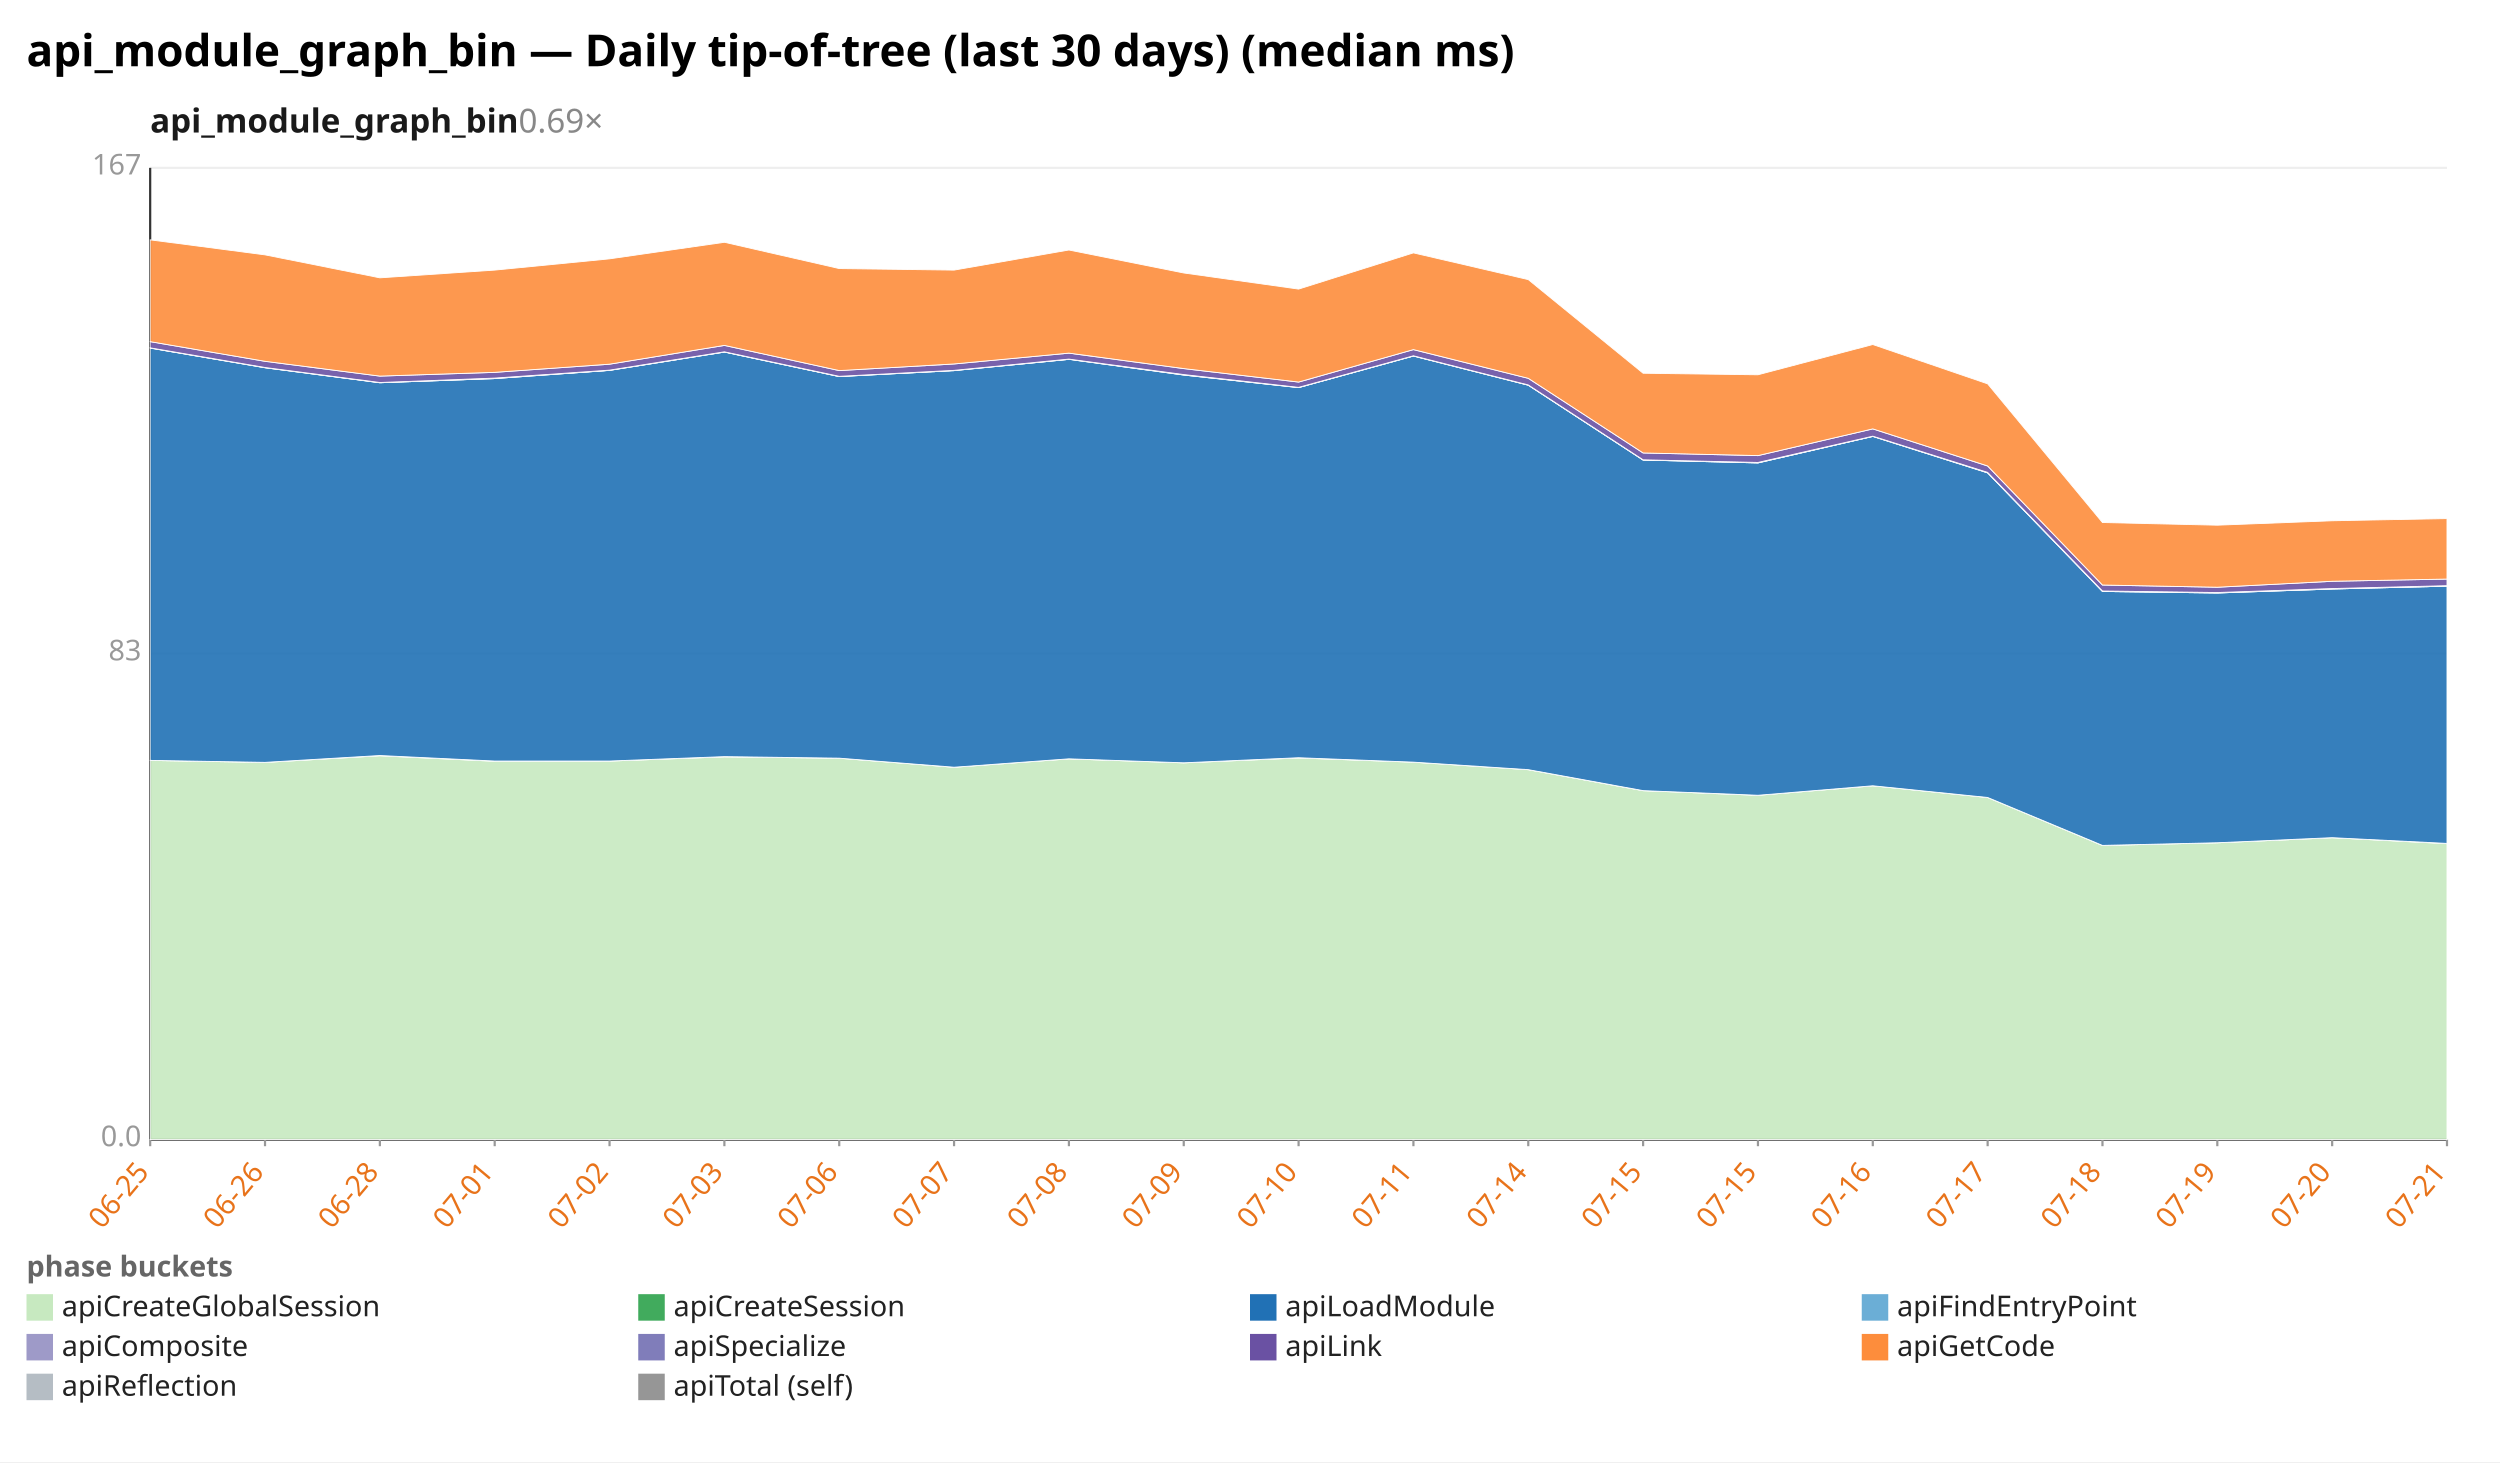
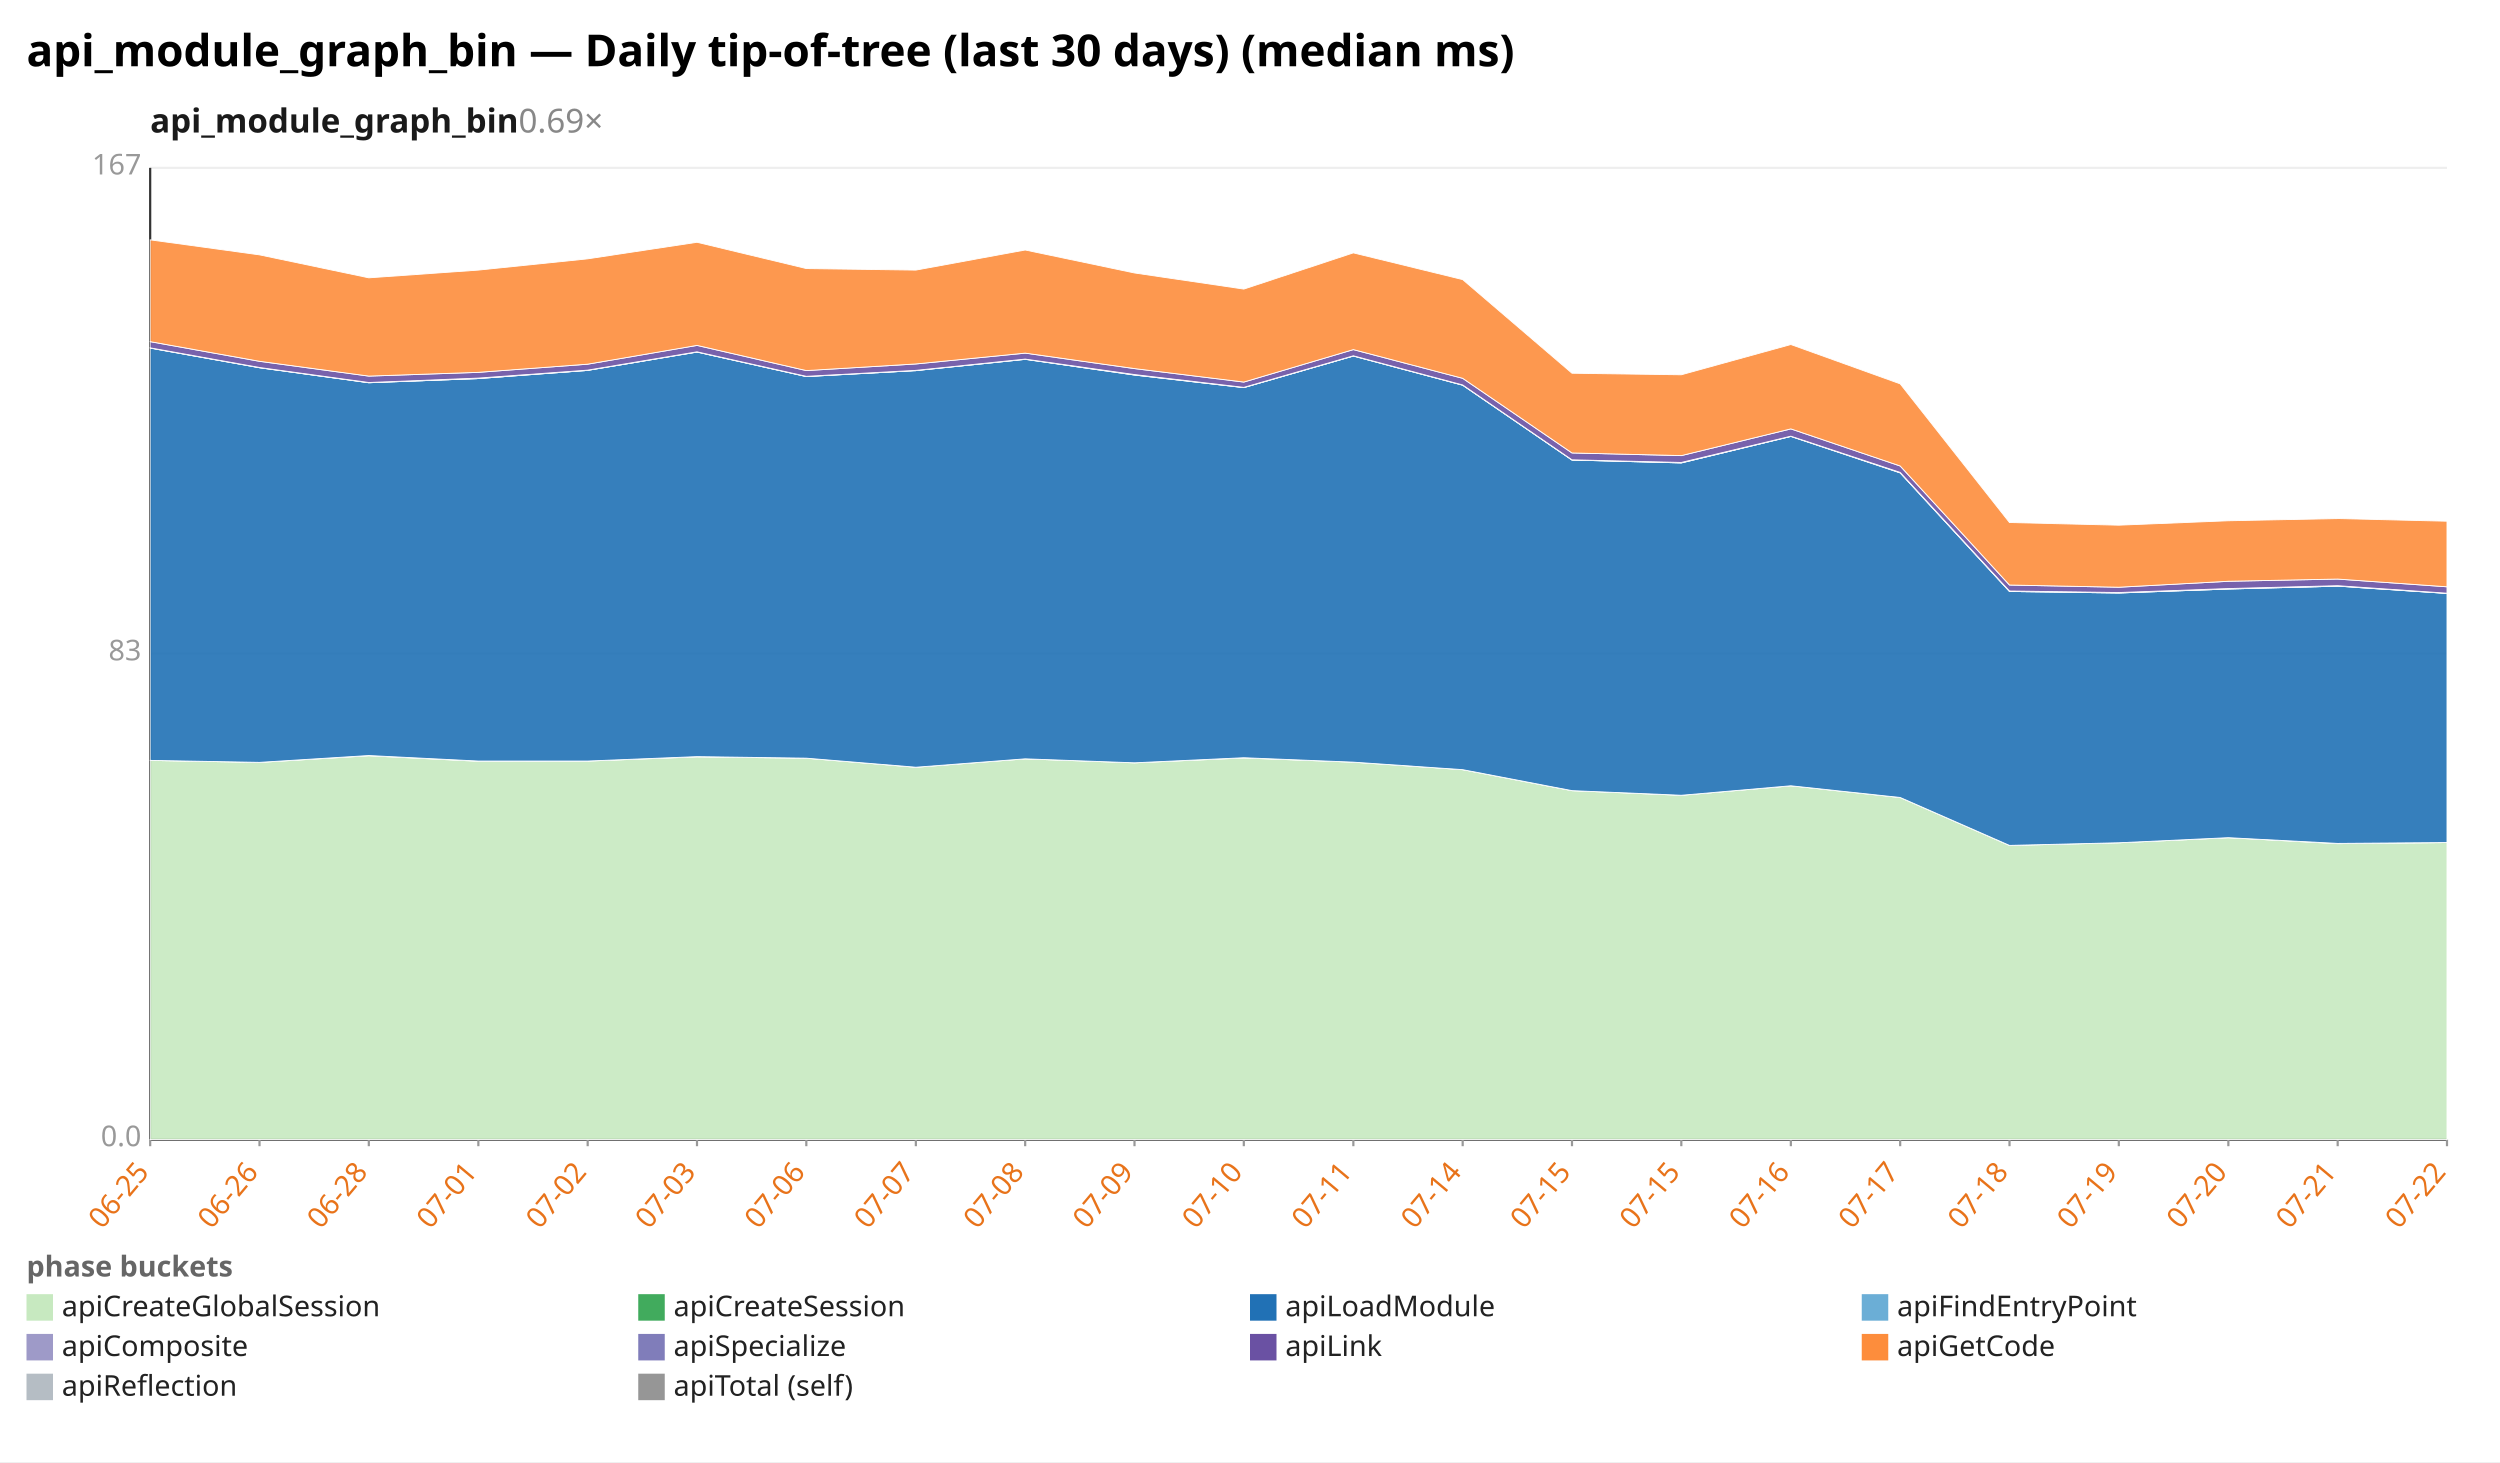
<svg xmlns="http://www.w3.org/2000/svg" width="1132" height="662" viewBox="0 0 1132 662" preserveAspectRatio="xMidYMid meet" font-family="sans-serif" font-size="13">
  <rect width="1132" height="662" fill="white" />
  <text x="12" y="30" font-size="20" font-weight="bold">api_module_graph_bin — Daily tip-of-tree (last 30 days) (median ms)</text>
  <text x="68" y="60" font-size="15" font-weight="600" fill="#1a1a1a">api_module_graph_bin<tspan fill="#888" font-weight="400" text-decoration="none">  0.69×</tspan>
  </text>
  <line x1="68.0" y1="516.0" x2="1108.0" y2="516.0" stroke="#eee" />
  <text x="64.0" y="519.0" text-anchor="end" fill="#999">0.0</text>
  <line x1="68.0" y1="296.0" x2="1108.0" y2="296.0" stroke="#eee" />
  <text x="64.0" y="299.0" text-anchor="end" fill="#999">83</text>
  <line x1="68.0" y1="76.0" x2="1108.0" y2="76.0" stroke="#eee" />
  <text x="64.0" y="79.0" text-anchor="end" fill="#999">167</text>
  <line x1="68.0" y1="76.0" x2="68.0" y2="516.0" stroke="#333" />
  <line x1="68.0" y1="516.0" x2="1108.0" y2="516.0" stroke="#333" />
  <line x1="68.0" y1="516.0" x2="68.0" y2="519.0" stroke="#999" />
  <text x="68.0" y="531.0" text-anchor="end" fill="#e8731a" transform="rotate(-50 68.0 531.0)">06-25</text>
-   <line x1="120.0" y1="516.0" x2="120.0" y2="519.0" stroke="#999" />
-   <text x="120.0" y="531.0" text-anchor="end" fill="#e8731a" transform="rotate(-50 120.0 531.0)">06-26</text>
-   <line x1="172.0" y1="516.0" x2="172.0" y2="519.0" stroke="#999" />
-   <text x="172.0" y="531.0" text-anchor="end" fill="#e8731a" transform="rotate(-50 172.0 531.0)">06-28</text>
-   <line x1="224.0" y1="516.0" x2="224.0" y2="519.0" stroke="#999" />
-   <text x="224.0" y="531.0" text-anchor="end" fill="#e8731a" transform="rotate(-50 224.0 531.0)">07-01</text>
-   <line x1="276.0" y1="516.0" x2="276.0" y2="519.0" stroke="#999" />
-   <text x="276.0" y="531.0" text-anchor="end" fill="#e8731a" transform="rotate(-50 276.0 531.0)">07-02</text>
-   <line x1="328.0" y1="516.0" x2="328.0" y2="519.0" stroke="#999" />
-   <text x="328.0" y="531.0" text-anchor="end" fill="#e8731a" transform="rotate(-50 328.0 531.0)">07-03</text>
-   <line x1="380.0" y1="516.0" x2="380.0" y2="519.0" stroke="#999" />
-   <text x="380.0" y="531.0" text-anchor="end" fill="#e8731a" transform="rotate(-50 380.0 531.0)">07-06</text>
-   <line x1="432.0" y1="516.0" x2="432.0" y2="519.0" stroke="#999" />
-   <text x="432.0" y="531.0" text-anchor="end" fill="#e8731a" transform="rotate(-50 432.0 531.0)">07-07</text>
-   <line x1="484.0" y1="516.0" x2="484.0" y2="519.0" stroke="#999" />
-   <text x="484.0" y="531.0" text-anchor="end" fill="#e8731a" transform="rotate(-50 484.0 531.0)">07-08</text>
-   <line x1="536.0" y1="516.0" x2="536.0" y2="519.0" stroke="#999" />
-   <text x="536.0" y="531.0" text-anchor="end" fill="#e8731a" transform="rotate(-50 536.0 531.0)">07-09</text>
-   <line x1="588.0" y1="516.0" x2="588.0" y2="519.0" stroke="#999" />
-   <text x="588.0" y="531.0" text-anchor="end" fill="#e8731a" transform="rotate(-50 588.0 531.0)">07-10</text>
-   <line x1="640.0" y1="516.0" x2="640.0" y2="519.0" stroke="#999" />
-   <text x="640.0" y="531.0" text-anchor="end" fill="#e8731a" transform="rotate(-50 640.0 531.0)">07-11</text>
-   <line x1="692.0" y1="516.0" x2="692.0" y2="519.0" stroke="#999" />
-   <text x="692.0" y="531.0" text-anchor="end" fill="#e8731a" transform="rotate(-50 692.0 531.0)">07-14</text>
-   <line x1="744.0" y1="516.0" x2="744.0" y2="519.0" stroke="#999" />
-   <text x="744.0" y="531.0" text-anchor="end" fill="#e8731a" transform="rotate(-50 744.0 531.0)">07-15</text>
-   <line x1="796.0" y1="516.0" x2="796.0" y2="519.0" stroke="#999" />
-   <text x="796.0" y="531.0" text-anchor="end" fill="#e8731a" transform="rotate(-50 796.0 531.0)">07-15</text>
-   <line x1="848.0" y1="516.0" x2="848.0" y2="519.0" stroke="#999" />
-   <text x="848.0" y="531.0" text-anchor="end" fill="#e8731a" transform="rotate(-50 848.0 531.0)">07-16</text>
-   <line x1="900.0" y1="516.0" x2="900.0" y2="519.0" stroke="#999" />
-   <text x="900.0" y="531.0" text-anchor="end" fill="#e8731a" transform="rotate(-50 900.0 531.0)">07-17</text>
-   <line x1="952.0" y1="516.0" x2="952.0" y2="519.0" stroke="#999" />
-   <text x="952.0" y="531.0" text-anchor="end" fill="#e8731a" transform="rotate(-50 952.0 531.0)">07-18</text>
-   <line x1="1004.0" y1="516.0" x2="1004.0" y2="519.0" stroke="#999" />
-   <text x="1004.0" y="531.0" text-anchor="end" fill="#e8731a" transform="rotate(-50 1004.0 531.0)">07-19</text>
-   <line x1="1056.0" y1="516.0" x2="1056.0" y2="519.0" stroke="#999" />
-   <text x="1056.0" y="531.0" text-anchor="end" fill="#e8731a" transform="rotate(-50 1056.0 531.0)">07-20</text>
+   <line x1="117.5" y1="516.0" x2="117.5" y2="519.0" stroke="#999" />
+   <text x="117.5" y="531.0" text-anchor="end" fill="#e8731a" transform="rotate(-50 117.5 531.0)">06-26</text>
+   <line x1="167.0" y1="516.0" x2="167.0" y2="519.0" stroke="#999" />
+   <text x="167.0" y="531.0" text-anchor="end" fill="#e8731a" transform="rotate(-50 167.0 531.0)">06-28</text>
+   <line x1="216.6" y1="516.0" x2="216.6" y2="519.0" stroke="#999" />
+   <text x="216.6" y="531.0" text-anchor="end" fill="#e8731a" transform="rotate(-50 216.6 531.0)">07-01</text>
+   <line x1="266.1" y1="516.0" x2="266.1" y2="519.0" stroke="#999" />
+   <text x="266.1" y="531.0" text-anchor="end" fill="#e8731a" transform="rotate(-50 266.1 531.0)">07-02</text>
+   <line x1="315.6" y1="516.0" x2="315.6" y2="519.0" stroke="#999" />
+   <text x="315.6" y="531.0" text-anchor="end" fill="#e8731a" transform="rotate(-50 315.6 531.0)">07-03</text>
+   <line x1="365.1" y1="516.0" x2="365.1" y2="519.0" stroke="#999" />
+   <text x="365.1" y="531.0" text-anchor="end" fill="#e8731a" transform="rotate(-50 365.1 531.0)">07-06</text>
+   <line x1="414.7" y1="516.0" x2="414.7" y2="519.0" stroke="#999" />
+   <text x="414.7" y="531.0" text-anchor="end" fill="#e8731a" transform="rotate(-50 414.7 531.0)">07-07</text>
+   <line x1="464.2" y1="516.0" x2="464.2" y2="519.0" stroke="#999" />
+   <text x="464.2" y="531.0" text-anchor="end" fill="#e8731a" transform="rotate(-50 464.2 531.0)">07-08</text>
+   <line x1="513.7" y1="516.0" x2="513.7" y2="519.0" stroke="#999" />
+   <text x="513.7" y="531.0" text-anchor="end" fill="#e8731a" transform="rotate(-50 513.7 531.0)">07-09</text>
+   <line x1="563.2" y1="516.0" x2="563.2" y2="519.0" stroke="#999" />
+   <text x="563.2" y="531.0" text-anchor="end" fill="#e8731a" transform="rotate(-50 563.2 531.0)">07-10</text>
+   <line x1="612.8" y1="516.0" x2="612.8" y2="519.0" stroke="#999" />
+   <text x="612.8" y="531.0" text-anchor="end" fill="#e8731a" transform="rotate(-50 612.8 531.0)">07-11</text>
+   <line x1="662.3" y1="516.0" x2="662.3" y2="519.0" stroke="#999" />
+   <text x="662.3" y="531.0" text-anchor="end" fill="#e8731a" transform="rotate(-50 662.3 531.0)">07-14</text>
+   <line x1="711.8" y1="516.0" x2="711.8" y2="519.0" stroke="#999" />
+   <text x="711.8" y="531.0" text-anchor="end" fill="#e8731a" transform="rotate(-50 711.8 531.0)">07-15</text>
+   <line x1="761.3" y1="516.0" x2="761.3" y2="519.0" stroke="#999" />
+   <text x="761.3" y="531.0" text-anchor="end" fill="#e8731a" transform="rotate(-50 761.3 531.0)">07-15</text>
+   <line x1="810.9" y1="516.0" x2="810.9" y2="519.0" stroke="#999" />
+   <text x="810.9" y="531.0" text-anchor="end" fill="#e8731a" transform="rotate(-50 810.9 531.0)">07-16</text>
+   <line x1="860.4" y1="516.0" x2="860.4" y2="519.0" stroke="#999" />
+   <text x="860.4" y="531.0" text-anchor="end" fill="#e8731a" transform="rotate(-50 860.4 531.0)">07-17</text>
+   <line x1="909.9" y1="516.0" x2="909.9" y2="519.0" stroke="#999" />
+   <text x="909.9" y="531.0" text-anchor="end" fill="#e8731a" transform="rotate(-50 909.9 531.0)">07-18</text>
+   <line x1="959.4" y1="516.0" x2="959.4" y2="519.0" stroke="#999" />
+   <text x="959.4" y="531.0" text-anchor="end" fill="#e8731a" transform="rotate(-50 959.4 531.0)">07-19</text>
+   <line x1="1009.0" y1="516.0" x2="1009.0" y2="519.0" stroke="#999" />
+   <text x="1009.0" y="531.0" text-anchor="end" fill="#e8731a" transform="rotate(-50 1009.0 531.0)">07-20</text>
+   <line x1="1058.5" y1="516.0" x2="1058.5" y2="519.0" stroke="#999" />
+   <text x="1058.5" y="531.0" text-anchor="end" fill="#e8731a" transform="rotate(-50 1058.5 531.0)">07-21</text>
  <line x1="1108.0" y1="516.0" x2="1108.0" y2="519.0" stroke="#999" />
-   <text x="1108.0" y="531.0" text-anchor="end" fill="#e8731a" transform="rotate(-50 1108.0 531.0)">07-21</text>
-   <polygon points="68.0,344.3 120.0,345.2 172.0,342.2 224.0,344.7 276.0,344.6 328.0,342.7 380.0,343.3 432.0,347.4 484.0,343.6 536.0,345.4 588.0,343.2 640.0,345.1 692.0,348.5 744.0,358.0 796.0,360.1 848.0,355.8 900.0,361.1 952.0,382.8 1004.0,381.6 1056.0,379.3 1108.0,382.0 1108.0,516.0 1056.0,516.0 1004.0,516.0 952.0,516.0 900.0,516.0 848.0,516.0 796.0,516.0 744.0,516.0 692.0,516.0 640.0,516.0 588.0,516.0 536.0,516.0 484.0,516.0 432.0,516.0 380.0,516.0 328.0,516.0 276.0,516.0 224.0,516.0 172.0,516.0 120.0,516.0 68.0,516.0" fill="#c7e9c0" fill-opacity="0.9" stroke="#fff" stroke-width="0.4" />
-   <polygon points="68.0,344.3 120.0,345.2 172.0,342.1 224.0,344.6 276.0,344.6 328.0,342.6 380.0,343.3 432.0,347.4 484.0,343.6 536.0,345.4 588.0,343.1 640.0,345.1 692.0,348.5 744.0,358.0 796.0,360.1 848.0,355.8 900.0,361.1 952.0,382.8 1004.0,381.6 1056.0,379.3 1108.0,381.9 1108.0,382.0 1056.0,379.3 1004.0,381.6 952.0,382.8 900.0,361.1 848.0,355.8 796.0,360.1 744.0,358.0 692.0,348.5 640.0,345.1 588.0,343.2 536.0,345.4 484.0,343.6 432.0,347.4 380.0,343.3 328.0,342.7 276.0,344.6 224.0,344.7 172.0,342.2 120.0,345.2 68.0,344.3" fill="#41ab5d" fill-opacity="0.9" stroke="#fff" stroke-width="0.4" />
-   <polygon points="68.0,157.6 120.0,166.5 172.0,173.3 224.0,171.4 276.0,167.7 328.0,159.4 380.0,170.5 432.0,167.8 484.0,162.7 536.0,169.8 588.0,175.5 640.0,161.2 692.0,174.4 744.0,208.3 796.0,209.6 848.0,197.6 900.0,214.1 952.0,267.8 1004.0,268.5 1056.0,266.7 1108.0,265.4 1108.0,381.9 1056.0,379.3 1004.0,381.6 952.0,382.8 900.0,361.1 848.0,355.8 796.0,360.1 744.0,358.0 692.0,348.5 640.0,345.1 588.0,343.1 536.0,345.4 484.0,343.6 432.0,347.4 380.0,343.3 328.0,342.6 276.0,344.6 224.0,344.6 172.0,342.1 120.0,345.2 68.0,344.3" fill="#2171b5" fill-opacity="0.9" stroke="#fff" stroke-width="0.4" />
-   <polygon points="68.0,157.6 120.0,166.5 172.0,173.3 224.0,171.4 276.0,167.7 328.0,159.4 380.0,170.5 432.0,167.8 484.0,162.7 536.0,169.8 588.0,175.5 640.0,161.2 692.0,174.4 744.0,208.3 796.0,209.6 848.0,197.6 900.0,214.1 952.0,267.8 1004.0,268.5 1056.0,266.7 1108.0,265.4 1108.0,265.4 1056.0,266.7 1004.0,268.5 952.0,267.8 900.0,214.1 848.0,197.6 796.0,209.6 744.0,208.3 692.0,174.4 640.0,161.2 588.0,175.5 536.0,169.8 484.0,162.7 432.0,167.8 380.0,170.5 328.0,159.4 276.0,167.7 224.0,171.4 172.0,173.3 120.0,166.5 68.0,157.6" fill="#6baed6" fill-opacity="0.9" stroke="#fff" stroke-width="0.4" />
-   <polygon points="68.0,157.5 120.0,166.4 172.0,173.2 224.0,171.2 276.0,167.6 328.0,159.3 380.0,170.4 432.0,167.7 484.0,162.6 536.0,169.6 588.0,175.4 640.0,161.1 692.0,174.3 744.0,208.2 796.0,209.4 848.0,197.5 900.0,213.9 952.0,267.6 1004.0,268.3 1056.0,266.5 1108.0,265.2 1108.0,265.4 1056.0,266.7 1004.0,268.5 952.0,267.8 900.0,214.1 848.0,197.6 796.0,209.6 744.0,208.3 692.0,174.4 640.0,161.2 588.0,175.5 536.0,169.8 484.0,162.7 432.0,167.8 380.0,170.5 328.0,159.4 276.0,167.7 224.0,171.4 172.0,173.3 120.0,166.5 68.0,157.6" fill="#9e9ac8" fill-opacity="0.9" stroke="#fff" stroke-width="0.4" />
-   <polygon points="68.0,154.7 120.0,163.6 172.0,170.3 224.0,168.6 276.0,164.9 328.0,156.4 380.0,167.8 432.0,164.8 484.0,159.9 536.0,166.9 588.0,173.0 640.0,158.3 692.0,171.3 744.0,205.1 796.0,206.3 848.0,194.2 900.0,211.0 952.0,264.9 1004.0,265.9 1056.0,263.2 1108.0,262.2 1108.0,265.2 1056.0,266.5 1004.0,268.3 952.0,267.6 900.0,213.9 848.0,197.5 796.0,209.4 744.0,208.2 692.0,174.3 640.0,161.1 588.0,175.4 536.0,169.6 484.0,162.6 432.0,167.7 380.0,170.4 328.0,159.3 276.0,167.6 224.0,171.2 172.0,173.2 120.0,166.4 68.0,157.5" fill="#6a51a3" fill-opacity="0.9" stroke="#fff" stroke-width="0.4" />
-   <polygon points="68.0,108.6 120.0,115.4 172.0,125.8 224.0,122.3 276.0,117.2 328.0,109.7 380.0,121.6 432.0,122.3 484.0,113.2 536.0,123.6 588.0,130.9 640.0,114.5 692.0,126.6 744.0,169.0 796.0,169.7 848.0,156.0 900.0,173.8 952.0,236.6 1004.0,237.8 1056.0,235.8 1108.0,234.8 1108.0,262.2 1056.0,263.2 1004.0,265.9 952.0,264.9 900.0,211.0 848.0,194.2 796.0,206.3 744.0,205.1 692.0,171.3 640.0,158.3 588.0,173.0 536.0,166.9 484.0,159.9 432.0,164.8 380.0,167.8 328.0,156.4 276.0,164.9 224.0,168.6 172.0,170.3 120.0,163.6 68.0,154.7" fill="#fd8d3c" fill-opacity="0.9" stroke="#fff" stroke-width="0.4" />
+   <text x="1108.0" y="531.0" text-anchor="end" fill="#e8731a" transform="rotate(-50 1108.0 531.0)">07-22</text>
+   <polygon points="68.0,344.3 117.5,345.2 167.0,342.2 216.6,344.7 266.1,344.6 315.6,342.7 365.1,343.3 414.7,347.4 464.2,343.6 513.7,345.4 563.2,343.2 612.8,345.1 662.3,348.5 711.8,358.0 761.3,360.1 810.9,355.8 860.4,361.1 909.9,382.8 959.4,381.6 1009.0,379.3 1058.5,382.0 1108.0,381.5 1108.0,516.0 1058.5,516.0 1009.0,516.0 959.4,516.0 909.9,516.0 860.4,516.0 810.9,516.0 761.3,516.0 711.8,516.0 662.3,516.0 612.8,516.0 563.2,516.0 513.7,516.0 464.2,516.0 414.7,516.0 365.1,516.0 315.6,516.0 266.1,516.0 216.6,516.0 167.0,516.0 117.5,516.0 68.0,516.0" fill="#c7e9c0" fill-opacity="0.9" stroke="#fff" stroke-width="0.4" />
+   <polygon points="68.0,344.3 117.5,345.2 167.0,342.1 216.6,344.6 266.1,344.6 315.6,342.6 365.1,343.3 414.7,347.4 464.2,343.6 513.7,345.4 563.2,343.1 612.8,345.1 662.3,348.5 711.8,358.0 761.3,360.1 810.9,355.8 860.4,361.1 909.9,382.8 959.4,381.6 1009.0,379.3 1058.5,381.9 1108.0,381.5 1108.0,381.5 1058.5,382.0 1009.0,379.3 959.4,381.6 909.9,382.8 860.4,361.1 810.9,355.8 761.3,360.1 711.8,358.0 662.3,348.5 612.8,345.1 563.2,343.2 513.7,345.4 464.2,343.6 414.7,347.4 365.1,343.3 315.6,342.7 266.1,344.6 216.6,344.7 167.0,342.2 117.5,345.2 68.0,344.3" fill="#41ab5d" fill-opacity="0.9" stroke="#fff" stroke-width="0.4" />
+   <polygon points="68.0,157.6 117.5,166.5 167.0,173.3 216.6,171.4 266.1,167.7 315.6,159.4 365.1,170.5 414.7,167.8 464.2,162.7 513.7,169.8 563.2,175.5 612.8,161.2 662.3,174.4 711.8,208.3 761.3,209.6 810.9,197.6 860.4,214.1 909.9,267.8 959.4,268.5 1009.0,266.7 1058.5,265.4 1108.0,268.7 1108.0,381.5 1058.5,381.9 1009.0,379.3 959.4,381.6 909.9,382.8 860.4,361.1 810.9,355.8 761.3,360.1 711.8,358.0 662.3,348.5 612.8,345.1 563.2,343.1 513.7,345.4 464.2,343.6 414.7,347.4 365.1,343.3 315.6,342.6 266.1,344.6 216.6,344.6 167.0,342.1 117.5,345.2 68.0,344.3" fill="#2171b5" fill-opacity="0.9" stroke="#fff" stroke-width="0.4" />
+   <polygon points="68.0,157.6 117.5,166.5 167.0,173.3 216.6,171.4 266.1,167.7 315.6,159.4 365.1,170.5 414.7,167.8 464.2,162.7 513.7,169.8 563.2,175.5 612.8,161.2 662.3,174.4 711.8,208.3 761.3,209.6 810.9,197.6 860.4,214.1 909.9,267.8 959.4,268.5 1009.0,266.7 1058.5,265.4 1108.0,268.7 1108.0,268.7 1058.5,265.4 1009.0,266.7 959.4,268.5 909.9,267.8 860.4,214.1 810.9,197.6 761.3,209.6 711.8,208.3 662.3,174.4 612.8,161.2 563.2,175.5 513.7,169.8 464.2,162.7 414.7,167.8 365.1,170.5 315.6,159.4 266.1,167.7 216.6,171.4 167.0,173.3 117.5,166.5 68.0,157.6" fill="#6baed6" fill-opacity="0.9" stroke="#fff" stroke-width="0.4" />
+   <polygon points="68.0,157.5 117.5,166.4 167.0,173.2 216.6,171.2 266.1,167.6 315.6,159.3 365.1,170.4 414.7,167.7 464.2,162.6 513.7,169.6 563.2,175.4 612.8,161.1 662.3,174.3 711.8,208.2 761.3,209.4 810.9,197.5 860.4,213.9 909.9,267.6 959.4,268.3 1009.0,266.5 1058.5,265.2 1108.0,268.6 1108.0,268.7 1058.5,265.4 1009.0,266.7 959.4,268.5 909.9,267.8 860.4,214.1 810.9,197.6 761.3,209.6 711.8,208.3 662.3,174.4 612.8,161.2 563.2,175.5 513.7,169.8 464.2,162.7 414.7,167.8 365.1,170.5 315.6,159.4 266.1,167.7 216.6,171.4 167.0,173.3 117.5,166.5 68.0,157.6" fill="#9e9ac8" fill-opacity="0.9" stroke="#fff" stroke-width="0.4" />
+   <polygon points="68.0,154.7 117.5,163.6 167.0,170.3 216.6,168.6 266.1,164.9 315.6,156.4 365.1,167.8 414.7,164.8 464.2,159.9 513.7,166.9 563.2,173.0 612.8,158.3 662.3,171.3 711.8,205.1 761.3,206.3 810.9,194.2 860.4,211.0 909.9,264.9 959.4,265.9 1009.0,263.2 1058.5,262.2 1108.0,265.7 1108.0,268.6 1058.5,265.2 1009.0,266.5 959.4,268.3 909.9,267.6 860.4,213.9 810.9,197.5 761.3,209.4 711.8,208.2 662.3,174.3 612.8,161.1 563.2,175.4 513.7,169.6 464.2,162.6 414.7,167.7 365.1,170.4 315.6,159.3 266.1,167.6 216.6,171.2 167.0,173.2 117.5,166.4 68.0,157.5" fill="#6a51a3" fill-opacity="0.9" stroke="#fff" stroke-width="0.4" />
+   <polygon points="68.0,108.6 117.5,115.4 167.0,125.8 216.6,122.3 266.1,117.2 315.6,109.7 365.1,121.6 414.7,122.3 464.2,113.2 513.7,123.6 563.2,130.9 612.8,114.5 662.3,126.6 711.8,169.0 761.3,169.7 810.9,156.0 860.4,173.8 909.9,236.6 959.4,237.8 1009.0,235.8 1058.5,234.8 1108.0,236.0 1108.0,265.7 1058.5,262.2 1009.0,263.2 959.4,265.9 909.9,264.9 860.4,211.0 810.9,194.2 761.3,206.3 711.8,205.1 662.3,171.3 612.8,158.3 563.2,173.0 513.7,166.9 464.2,159.9 414.7,164.8 365.1,167.8 315.6,156.4 266.1,164.9 216.6,168.6 167.0,170.3 117.5,163.6 68.0,154.7" fill="#fd8d3c" fill-opacity="0.9" stroke="#fff" stroke-width="0.4" />
  <text x="12" y="578" fill="#666" font-weight="600">phase buckets</text>
  <rect x="12" y="586" width="12" height="12" fill="#c7e9c0" />
  <text x="28" y="596" fill="#222">apiCreateGlobalSession</text>
  <rect x="289" y="586" width="12" height="12" fill="#41ab5d" />
  <text x="305" y="596" fill="#222">apiCreateSession</text>
  <rect x="566" y="586" width="12" height="12" fill="#2171b5" />
  <text x="582" y="596" fill="#222">apiLoadModule</text>
  <rect x="843" y="586" width="12" height="12" fill="#6baed6" />
  <text x="859" y="596" fill="#222">apiFindEntryPoint</text>
  <rect x="12" y="604" width="12" height="12" fill="#9e9ac8" />
  <text x="28" y="614" fill="#222">apiComposite</text>
  <rect x="289" y="604" width="12" height="12" fill="#807dba" />
  <text x="305" y="614" fill="#222">apiSpecialize</text>
  <rect x="566" y="604" width="12" height="12" fill="#6a51a3" />
  <text x="582" y="614" fill="#222">apiLink</text>
  <rect x="843" y="604" width="12" height="12" fill="#fd8d3c" />
  <text x="859" y="614" fill="#222">apiGetCode</text>
  <rect x="12" y="622" width="12" height="12" fill="#b5bdc4" />
  <text x="28" y="632" fill="#222">apiReflection</text>
  <rect x="289" y="622" width="12" height="12" fill="#969696" />
  <text x="305" y="632" fill="#222">apiTotal (self)</text>
</svg>
